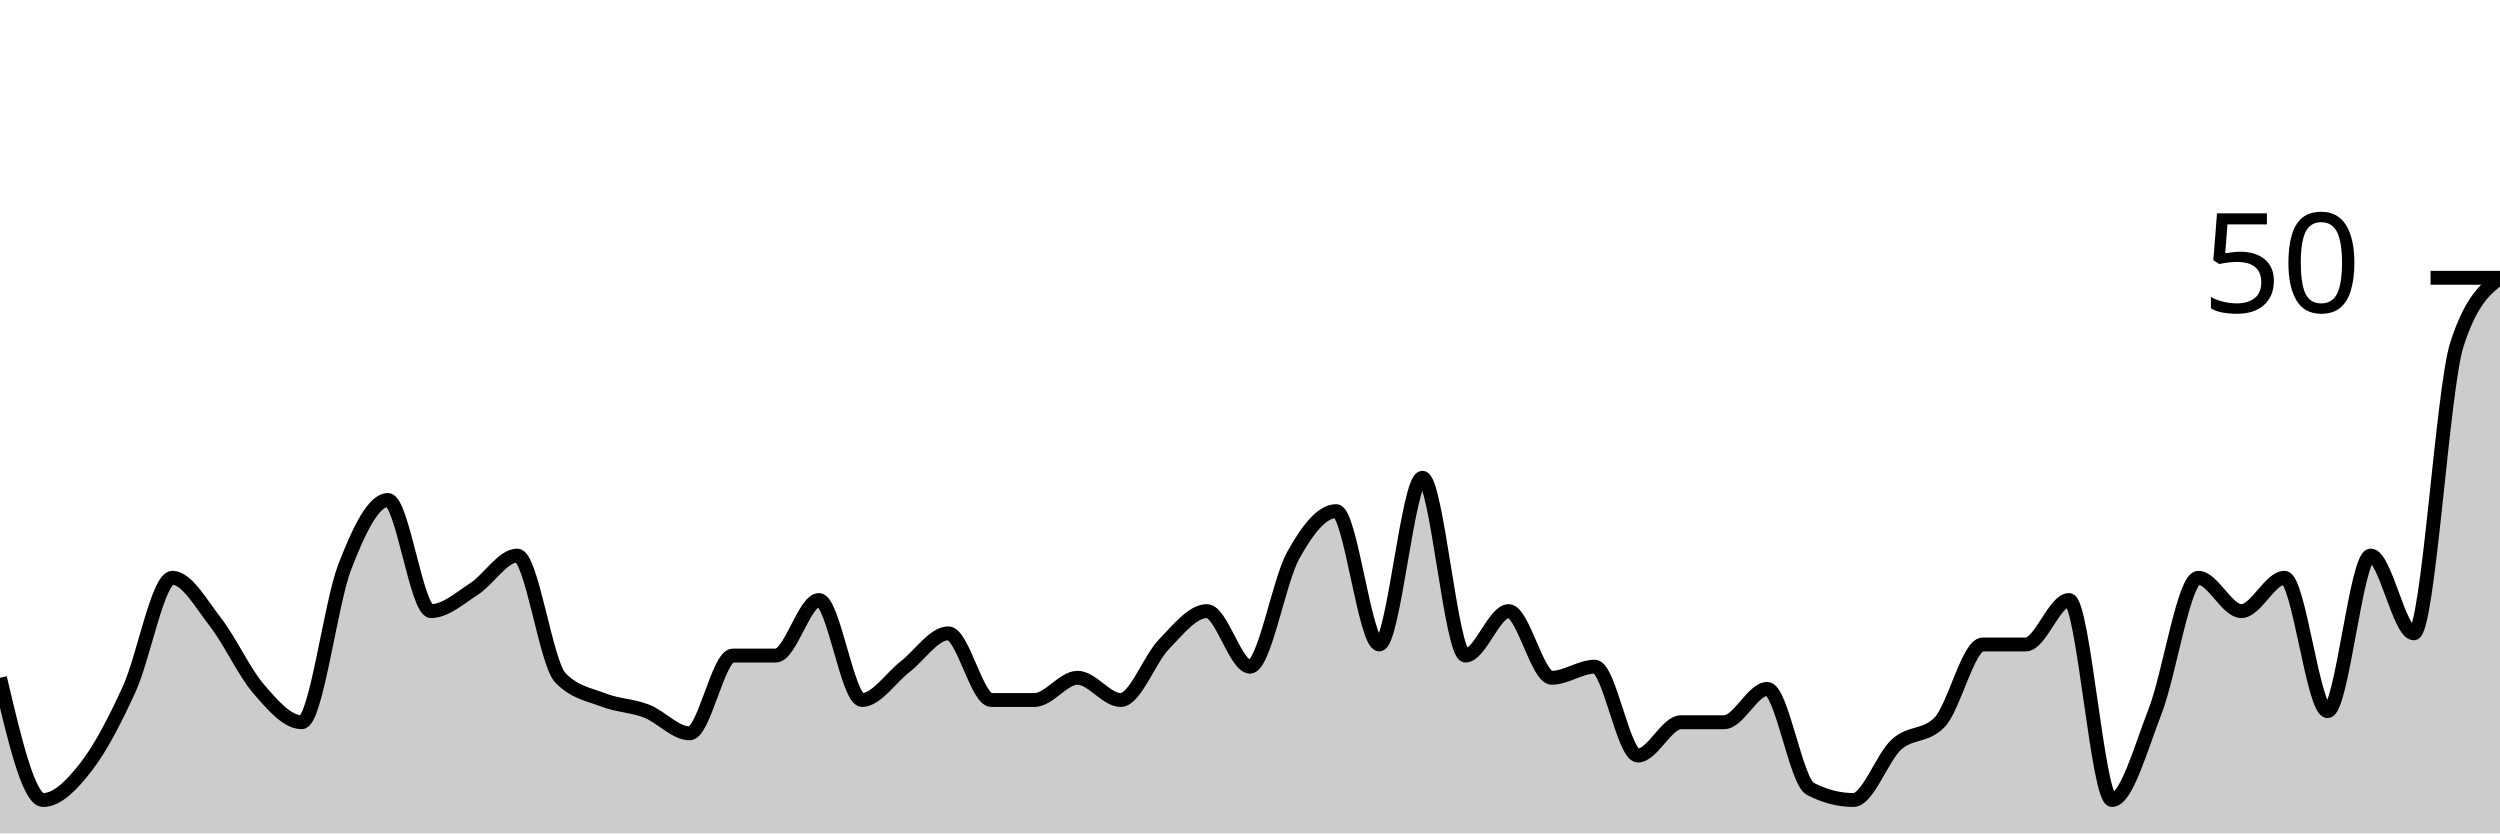
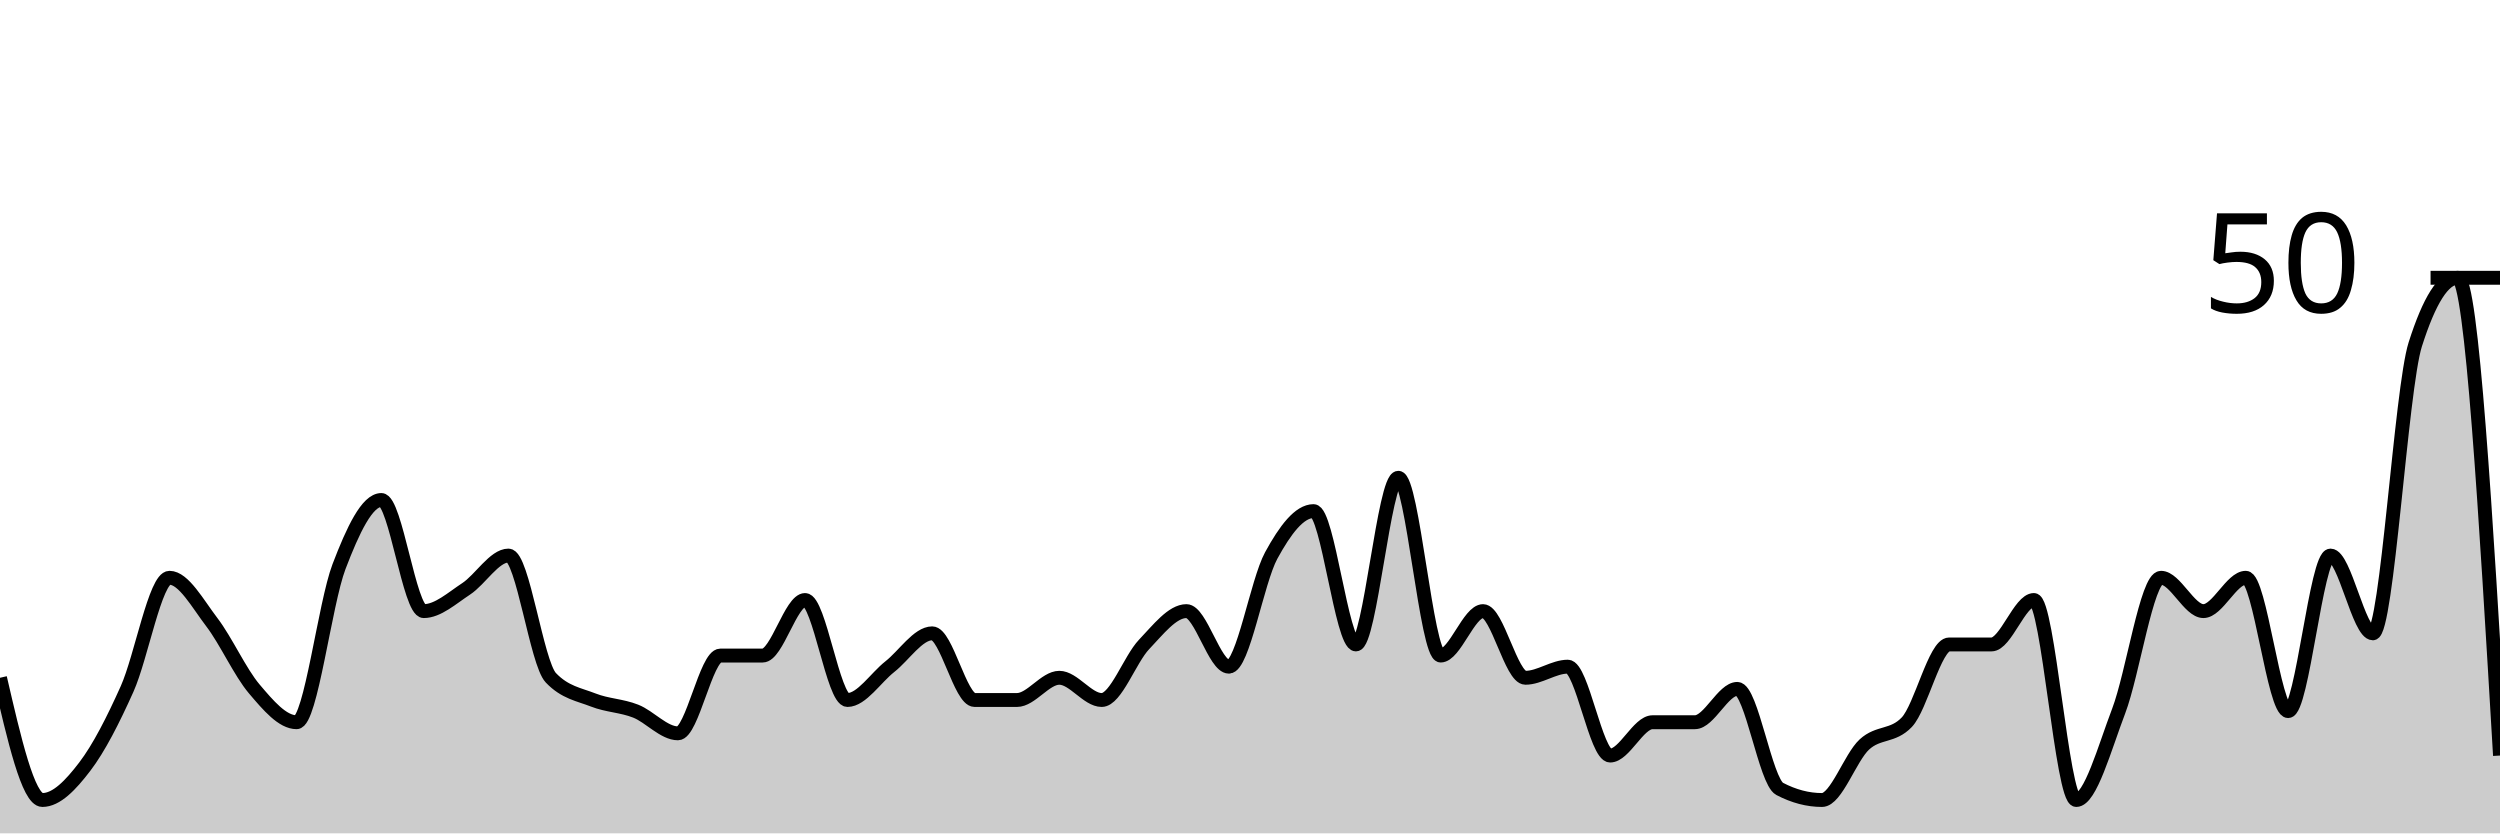
<svg xmlns="http://www.w3.org/2000/svg" viewBox="0 0 180 60">
  <g transform="translate(0,20)">
-     <path class="area" fill="rgba(0, 0, 0, 0.2)" d="M0,28.8C1.034,33.2,2.069,37.6,3.103,37.6C4.138,37.6,5.172,36.533,6.207,35.2C7.241,33.867,8.276,31.867,9.31,29.6C10.345,27.333,11.379,21.6,12.414,21.6C13.448,21.6,14.483,23.467,15.517,24.8C16.552,26.133,17.586,28.4,18.621,29.6C19.655,30.8,20.69,32,21.724,32C22.759,32,23.793,23.467,24.828,20.8C25.862,18.133,26.897,16,27.931,16C28.966,16,30,24,31.034,24C32.069,24,33.103,23.067,34.138,22.4C35.172,21.733,36.207,20,37.241,20C38.276,20,39.31,27.733,40.345,28.8C41.379,29.867,42.414,30,43.448,30.4C44.483,30.8,45.517,30.8,46.552,31.2C47.586,31.6,48.621,32.8,49.655,32.8C50.69,32.8,51.724,27.2,52.759,27.2C53.793,27.2,54.828,27.2,55.862,27.2C56.897,27.2,57.931,23.2,58.966,23.2C60,23.2,61.034,30.4,62.069,30.4C63.103,30.4,64.138,28.8,65.172,28C66.207,27.2,67.241,25.6,68.276,25.6C69.31,25.6,70.345,30.4,71.379,30.4C72.414,30.4,73.448,30.4,74.483,30.4C75.517,30.4,76.552,28.8,77.586,28.8C78.621,28.8,79.655,30.4,80.69,30.4C81.724,30.4,82.759,27.467,83.793,26.4C84.828,25.333,85.862,24,86.897,24C87.931,24,88.966,28,90,28C91.034,28,92.069,21.867,93.103,20C94.138,18.133,95.172,16.8,96.207,16.8C97.241,16.8,98.276,26.4,99.31,26.4C100.345,26.4,101.379,14.4,102.414,14.4C103.448,14.4,104.483,27.2,105.517,27.2C106.552,27.2,107.586,24,108.621,24C109.655,24,110.69,28.8,111.724,28.8C112.759,28.8,113.793,28,114.828,28C115.862,28,116.897,34.4,117.931,34.4C118.966,34.4,120,32,121.034,32C122.069,32,123.103,32,124.138,32C125.172,32,126.207,29.6,127.241,29.6C128.276,29.6,129.31,36.267,130.345,36.8C131.379,37.333,132.414,37.6,133.448,37.6C134.483,37.6,135.517,34.533,136.552,33.6C137.586,32.667,138.621,33.067,139.655,32C140.69,30.933,141.724,26.4,142.759,26.4C143.793,26.4,144.828,26.4,145.862,26.4C146.897,26.4,147.931,23.2,148.966,23.2C150,23.2,151.034,37.6,152.069,37.6C153.103,37.6,154.138,33.867,155.172,31.2C156.207,28.533,157.241,21.6,158.276,21.6C159.31,21.6,160.345,24,161.379,24C162.414,24,163.448,21.6,164.483,21.6C165.517,21.6,166.552,31.2,167.586,31.2C168.621,31.2,169.655,20,170.69,20C171.724,20,172.759,25.6,173.793,25.6C174.828,25.6,175.862,8,176.897,4.8C177.931,1.6,178.966,0.8,180,0L180,40C178.966,40,177.931,40,176.897,40C175.862,40,174.828,40,173.793,40C172.759,40,171.724,40,170.69,40C169.655,40,168.621,40,167.586,40C166.552,40,165.517,40,164.483,40C163.448,40,162.414,40,161.379,40C160.345,40,159.31,40,158.276,40C157.241,40,156.207,40,155.172,40C154.138,40,153.103,40,152.069,40C151.034,40,150,40,148.966,40C147.931,40,146.897,40,145.862,40C144.828,40,143.793,40,142.759,40C141.724,40,140.69,40,139.655,40C138.621,40,137.586,40,136.552,40C135.517,40,134.483,40,133.448,40C132.414,40,131.379,40,130.345,40C129.31,40,128.276,40,127.241,40C126.207,40,125.172,40,124.138,40C123.103,40,122.069,40,121.034,40C120,40,118.966,40,117.931,40C116.897,40,115.862,40,114.828,40C113.793,40,112.759,40,111.724,40C110.69,40,109.655,40,108.621,40C107.586,40,106.552,40,105.517,40C104.483,40,103.448,40,102.414,40C101.379,40,100.345,40,99.31,40C98.276,40,97.241,40,96.207,40C95.172,40,94.138,40,93.103,40C92.069,40,91.034,40,90,40C88.966,40,87.931,40,86.897,40C85.862,40,84.828,40,83.793,40C82.759,40,81.724,40,80.69,40C79.655,40,78.621,40,77.586,40C76.552,40,75.517,40,74.483,40C73.448,40,72.414,40,71.379,40C70.345,40,69.31,40,68.276,40C67.241,40,66.207,40,65.172,40C64.138,40,63.103,40,62.069,40C61.034,40,60,40,58.966,40C57.931,40,56.897,40,55.862,40C54.828,40,53.793,40,52.759,40C51.724,40,50.69,40,49.655,40C48.621,40,47.586,40,46.552,40C45.517,40,44.483,40,43.448,40C42.414,40,41.379,40,40.345,40C39.31,40,38.276,40,37.241,40C36.207,40,35.172,40,34.138,40C33.103,40,32.069,40,31.034,40C30,40,28.966,40,27.931,40C26.897,40,25.862,40,24.828,40C23.793,40,22.759,40,21.724,40C20.69,40,19.655,40,18.621,40C17.586,40,16.552,40,15.517,40C14.483,40,13.448,40,12.414,40C11.379,40,10.345,40,9.31,40C8.276,40,7.241,40,6.207,40C5.172,40,4.138,40,3.103,40C2.069,40,1.034,40,0,40Z" />
-     <path class="line" stroke="black" fill="none" d="M0,28.8C1.034,33.2,2.069,37.6,3.103,37.6C4.138,37.6,5.172,36.533,6.207,35.2C7.241,33.867,8.276,31.867,9.31,29.6C10.345,27.333,11.379,21.6,12.414,21.6C13.448,21.6,14.483,23.467,15.517,24.8C16.552,26.133,17.586,28.4,18.621,29.6C19.655,30.8,20.69,32,21.724,32C22.759,32,23.793,23.467,24.828,20.8C25.862,18.133,26.897,16,27.931,16C28.966,16,30,24,31.034,24C32.069,24,33.103,23.067,34.138,22.4C35.172,21.733,36.207,20,37.241,20C38.276,20,39.31,27.733,40.345,28.8C41.379,29.867,42.414,30,43.448,30.4C44.483,30.8,45.517,30.8,46.552,31.2C47.586,31.6,48.621,32.8,49.655,32.8C50.69,32.8,51.724,27.2,52.759,27.2C53.793,27.2,54.828,27.2,55.862,27.2C56.897,27.2,57.931,23.2,58.966,23.2C60,23.2,61.034,30.4,62.069,30.4C63.103,30.4,64.138,28.8,65.172,28C66.207,27.2,67.241,25.6,68.276,25.6C69.31,25.6,70.345,30.4,71.379,30.4C72.414,30.4,73.448,30.4,74.483,30.4C75.517,30.4,76.552,28.8,77.586,28.8C78.621,28.8,79.655,30.4,80.69,30.4C81.724,30.4,82.759,27.467,83.793,26.4C84.828,25.333,85.862,24,86.897,24C87.931,24,88.966,28,90,28C91.034,28,92.069,21.867,93.103,20C94.138,18.133,95.172,16.8,96.207,16.8C97.241,16.8,98.276,26.4,99.31,26.4C100.345,26.4,101.379,14.4,102.414,14.4C103.448,14.4,104.483,27.2,105.517,27.2C106.552,27.2,107.586,24,108.621,24C109.655,24,110.69,28.8,111.724,28.8C112.759,28.8,113.793,28,114.828,28C115.862,28,116.897,34.4,117.931,34.4C118.966,34.4,120,32,121.034,32C122.069,32,123.103,32,124.138,32C125.172,32,126.207,29.6,127.241,29.6C128.276,29.6,129.31,36.267,130.345,36.8C131.379,37.333,132.414,37.6,133.448,37.6C134.483,37.6,135.517,34.533,136.552,33.6C137.586,32.667,138.621,33.067,139.655,32C140.69,30.933,141.724,26.4,142.759,26.4C143.793,26.4,144.828,26.4,145.862,26.4C146.897,26.4,147.931,23.2,148.966,23.2C150,23.2,151.034,37.6,152.069,37.6C153.103,37.6,154.138,33.867,155.172,31.2C156.207,28.533,157.241,21.6,158.276,21.6C159.31,21.6,160.345,24,161.379,24C162.414,24,163.448,21.6,164.483,21.6C165.517,21.6,166.552,31.2,167.586,31.2C168.621,31.2,169.655,20,170.69,20C171.724,20,172.759,25.6,173.793,25.6C174.828,25.6,175.862,8,176.897,4.8C177.931,1.6,178.966,0.8,180,0" />
+     <path class="area" fill="rgba(0, 0, 0, 0.2)" d="M0,28.8C1.017,33.2,2.034,37.6,3.051,37.6C4.068,37.6,5.085,36.533,6.102,35.2C7.119,33.867,8.136,31.867,9.153,29.6C10.169,27.333,11.186,21.6,12.203,21.6C13.22,21.6,14.237,23.467,15.254,24.8C16.271,26.133,17.288,28.4,18.305,29.6C19.322,30.8,20.339,32,21.356,32C22.373,32,23.39,23.467,24.407,20.8C25.424,18.133,26.441,16,27.458,16C28.475,16,29.492,24,30.508,24C31.525,24,32.542,23.067,33.559,22.4C34.576,21.733,35.593,20,36.61,20C37.627,20,38.644,27.733,39.661,28.8C40.678,29.867,41.695,30,42.712,30.4C43.729,30.8,44.746,30.8,45.763,31.2C46.78,31.6,47.797,32.8,48.814,32.8C49.831,32.8,50.847,27.2,51.864,27.2C52.881,27.2,53.898,27.2,54.915,27.2C55.932,27.2,56.949,23.2,57.966,23.2C58.983,23.2,60,30.4,61.017,30.4C62.034,30.4,63.051,28.8,64.068,28C65.085,27.2,66.102,25.6,67.119,25.6C68.136,25.6,69.153,30.4,70.169,30.4C71.186,30.4,72.203,30.4,73.22,30.4C74.237,30.4,75.254,28.8,76.271,28.8C77.288,28.8,78.305,30.4,79.322,30.4C80.339,30.4,81.356,27.467,82.373,26.4C83.39,25.333,84.407,24,85.424,24C86.441,24,87.458,28,88.475,28C89.492,28,90.508,21.867,91.525,20C92.542,18.133,93.559,16.8,94.576,16.8C95.593,16.8,96.61,26.4,97.627,26.4C98.644,26.4,99.661,14.4,100.678,14.4C101.695,14.4,102.712,27.2,103.729,27.2C104.746,27.2,105.763,24,106.78,24C107.797,24,108.814,28.8,109.831,28.8C110.847,28.8,111.864,28,112.881,28C113.898,28,114.915,34.4,115.932,34.4C116.949,34.4,117.966,32,118.983,32C120,32,121.017,32,122.034,32C123.051,32,124.068,29.6,125.085,29.6C126.102,29.6,127.119,36.267,128.136,36.8C129.153,37.333,130.169,37.6,131.186,37.6C132.203,37.6,133.22,34.533,134.237,33.6C135.254,32.667,136.271,33.067,137.288,32C138.305,30.933,139.322,26.4,140.339,26.4C141.356,26.4,142.373,26.4,143.39,26.4C144.407,26.4,145.424,23.2,146.441,23.2C147.458,23.2,148.475,37.6,149.492,37.6C150.508,37.6,151.525,33.867,152.542,31.2C153.559,28.533,154.576,21.6,155.593,21.6C156.61,21.6,157.627,24,158.644,24C159.661,24,160.678,21.6,161.695,21.6C162.712,21.6,163.729,31.2,164.746,31.2C165.763,31.2,166.78,20,167.797,20C168.814,20,169.831,25.6,170.847,25.6C171.864,25.6,172.881,8,173.898,4.8C174.915,1.6,175.932,0,176.949,0C177.966,0,178.983,17.2,180,34.4L180,40C178.983,40,177.966,40,176.949,40C175.932,40,174.915,40,173.898,40C172.881,40,171.864,40,170.847,40C169.831,40,168.814,40,167.797,40C166.78,40,165.763,40,164.746,40C163.729,40,162.712,40,161.695,40C160.678,40,159.661,40,158.644,40C157.627,40,156.61,40,155.593,40C154.576,40,153.559,40,152.542,40C151.525,40,150.508,40,149.492,40C148.475,40,147.458,40,146.441,40C145.424,40,144.407,40,143.39,40C142.373,40,141.356,40,140.339,40C139.322,40,138.305,40,137.288,40C136.271,40,135.254,40,134.237,40C133.22,40,132.203,40,131.186,40C130.169,40,129.153,40,128.136,40C127.119,40,126.102,40,125.085,40C124.068,40,123.051,40,122.034,40C121.017,40,120,40,118.983,40C117.966,40,116.949,40,115.932,40C114.915,40,113.898,40,112.881,40C111.864,40,110.847,40,109.831,40C108.814,40,107.797,40,106.78,40C105.763,40,104.746,40,103.729,40C102.712,40,101.695,40,100.678,40C99.661,40,98.644,40,97.627,40C96.61,40,95.593,40,94.576,40C93.559,40,92.542,40,91.525,40C90.508,40,89.492,40,88.475,40C87.458,40,86.441,40,85.424,40C84.407,40,83.39,40,82.373,40C81.356,40,80.339,40,79.322,40C78.305,40,77.288,40,76.271,40C75.254,40,74.237,40,73.22,40C72.203,40,71.186,40,70.169,40C69.153,40,68.136,40,67.119,40C66.102,40,65.085,40,64.068,40C63.051,40,62.034,40,61.017,40C60,40,58.983,40,57.966,40C56.949,40,55.932,40,54.915,40C53.898,40,52.881,40,51.864,40C50.847,40,49.831,40,48.814,40C47.797,40,46.78,40,45.763,40C44.746,40,43.729,40,42.712,40C41.695,40,40.678,40,39.661,40C38.644,40,37.627,40,36.61,40C35.593,40,34.576,40,33.559,40C32.542,40,31.525,40,30.508,40C29.492,40,28.475,40,27.458,40C26.441,40,25.424,40,24.407,40C23.39,40,22.373,40,21.356,40C20.339,40,19.322,40,18.305,40C17.288,40,16.271,40,15.254,40C14.237,40,13.22,40,12.203,40C11.186,40,10.169,40,9.153,40C8.136,40,7.119,40,6.102,40C5.085,40,4.068,40,3.051,40C2.034,40,1.017,40,0,40Z" />
+     <path class="line" stroke="black" fill="none" d="M0,28.8C1.017,33.2,2.034,37.6,3.051,37.6C4.068,37.6,5.085,36.533,6.102,35.2C7.119,33.867,8.136,31.867,9.153,29.6C10.169,27.333,11.186,21.6,12.203,21.6C13.22,21.6,14.237,23.467,15.254,24.8C16.271,26.133,17.288,28.4,18.305,29.6C19.322,30.8,20.339,32,21.356,32C22.373,32,23.39,23.467,24.407,20.8C25.424,18.133,26.441,16,27.458,16C28.475,16,29.492,24,30.508,24C31.525,24,32.542,23.067,33.559,22.4C34.576,21.733,35.593,20,36.61,20C37.627,20,38.644,27.733,39.661,28.8C40.678,29.867,41.695,30,42.712,30.4C43.729,30.8,44.746,30.8,45.763,31.2C46.78,31.6,47.797,32.8,48.814,32.8C49.831,32.8,50.847,27.2,51.864,27.2C52.881,27.2,53.898,27.2,54.915,27.2C55.932,27.2,56.949,23.2,57.966,23.2C58.983,23.2,60,30.4,61.017,30.4C62.034,30.4,63.051,28.8,64.068,28C65.085,27.2,66.102,25.6,67.119,25.6C68.136,25.6,69.153,30.4,70.169,30.4C71.186,30.4,72.203,30.4,73.22,30.4C74.237,30.4,75.254,28.8,76.271,28.8C77.288,28.8,78.305,30.4,79.322,30.4C80.339,30.4,81.356,27.467,82.373,26.4C83.39,25.333,84.407,24,85.424,24C86.441,24,87.458,28,88.475,28C89.492,28,90.508,21.867,91.525,20C92.542,18.133,93.559,16.8,94.576,16.8C95.593,16.8,96.61,26.4,97.627,26.4C98.644,26.4,99.661,14.4,100.678,14.4C101.695,14.4,102.712,27.2,103.729,27.2C104.746,27.2,105.763,24,106.78,24C107.797,24,108.814,28.8,109.831,28.8C110.847,28.8,111.864,28,112.881,28C113.898,28,114.915,34.4,115.932,34.4C116.949,34.4,117.966,32,118.983,32C120,32,121.017,32,122.034,32C123.051,32,124.068,29.6,125.085,29.6C126.102,29.6,127.119,36.267,128.136,36.8C129.153,37.333,130.169,37.6,131.186,37.6C132.203,37.6,133.22,34.533,134.237,33.6C135.254,32.667,136.271,33.067,137.288,32C138.305,30.933,139.322,26.4,140.339,26.4C141.356,26.4,142.373,26.4,143.39,26.4C144.407,26.4,145.424,23.2,146.441,23.2C147.458,23.2,148.475,37.6,149.492,37.6C150.508,37.6,151.525,33.867,152.542,31.2C153.559,28.533,154.576,21.6,155.593,21.6C156.61,21.6,157.627,24,158.644,24C159.661,24,160.678,21.6,161.695,21.6C162.712,21.6,163.729,31.2,164.746,31.2C165.763,31.2,166.78,20,167.797,20C168.814,20,169.831,25.6,170.847,25.6C171.864,25.6,172.881,8,173.898,4.8C174.915,1.6,175.932,0,176.949,0C177.966,0,178.983,17.2,180,34.4" />
    <path class="axis-ceiling" stroke-width="1" stroke="black" fill="none" d="M175,0L180,0" />
    <text class="axis-ceiling-label" font-family="sans-serif" text-anchor="end" font-size="10px" x="170" y="2.5">50</text>
  </g>
</svg>
